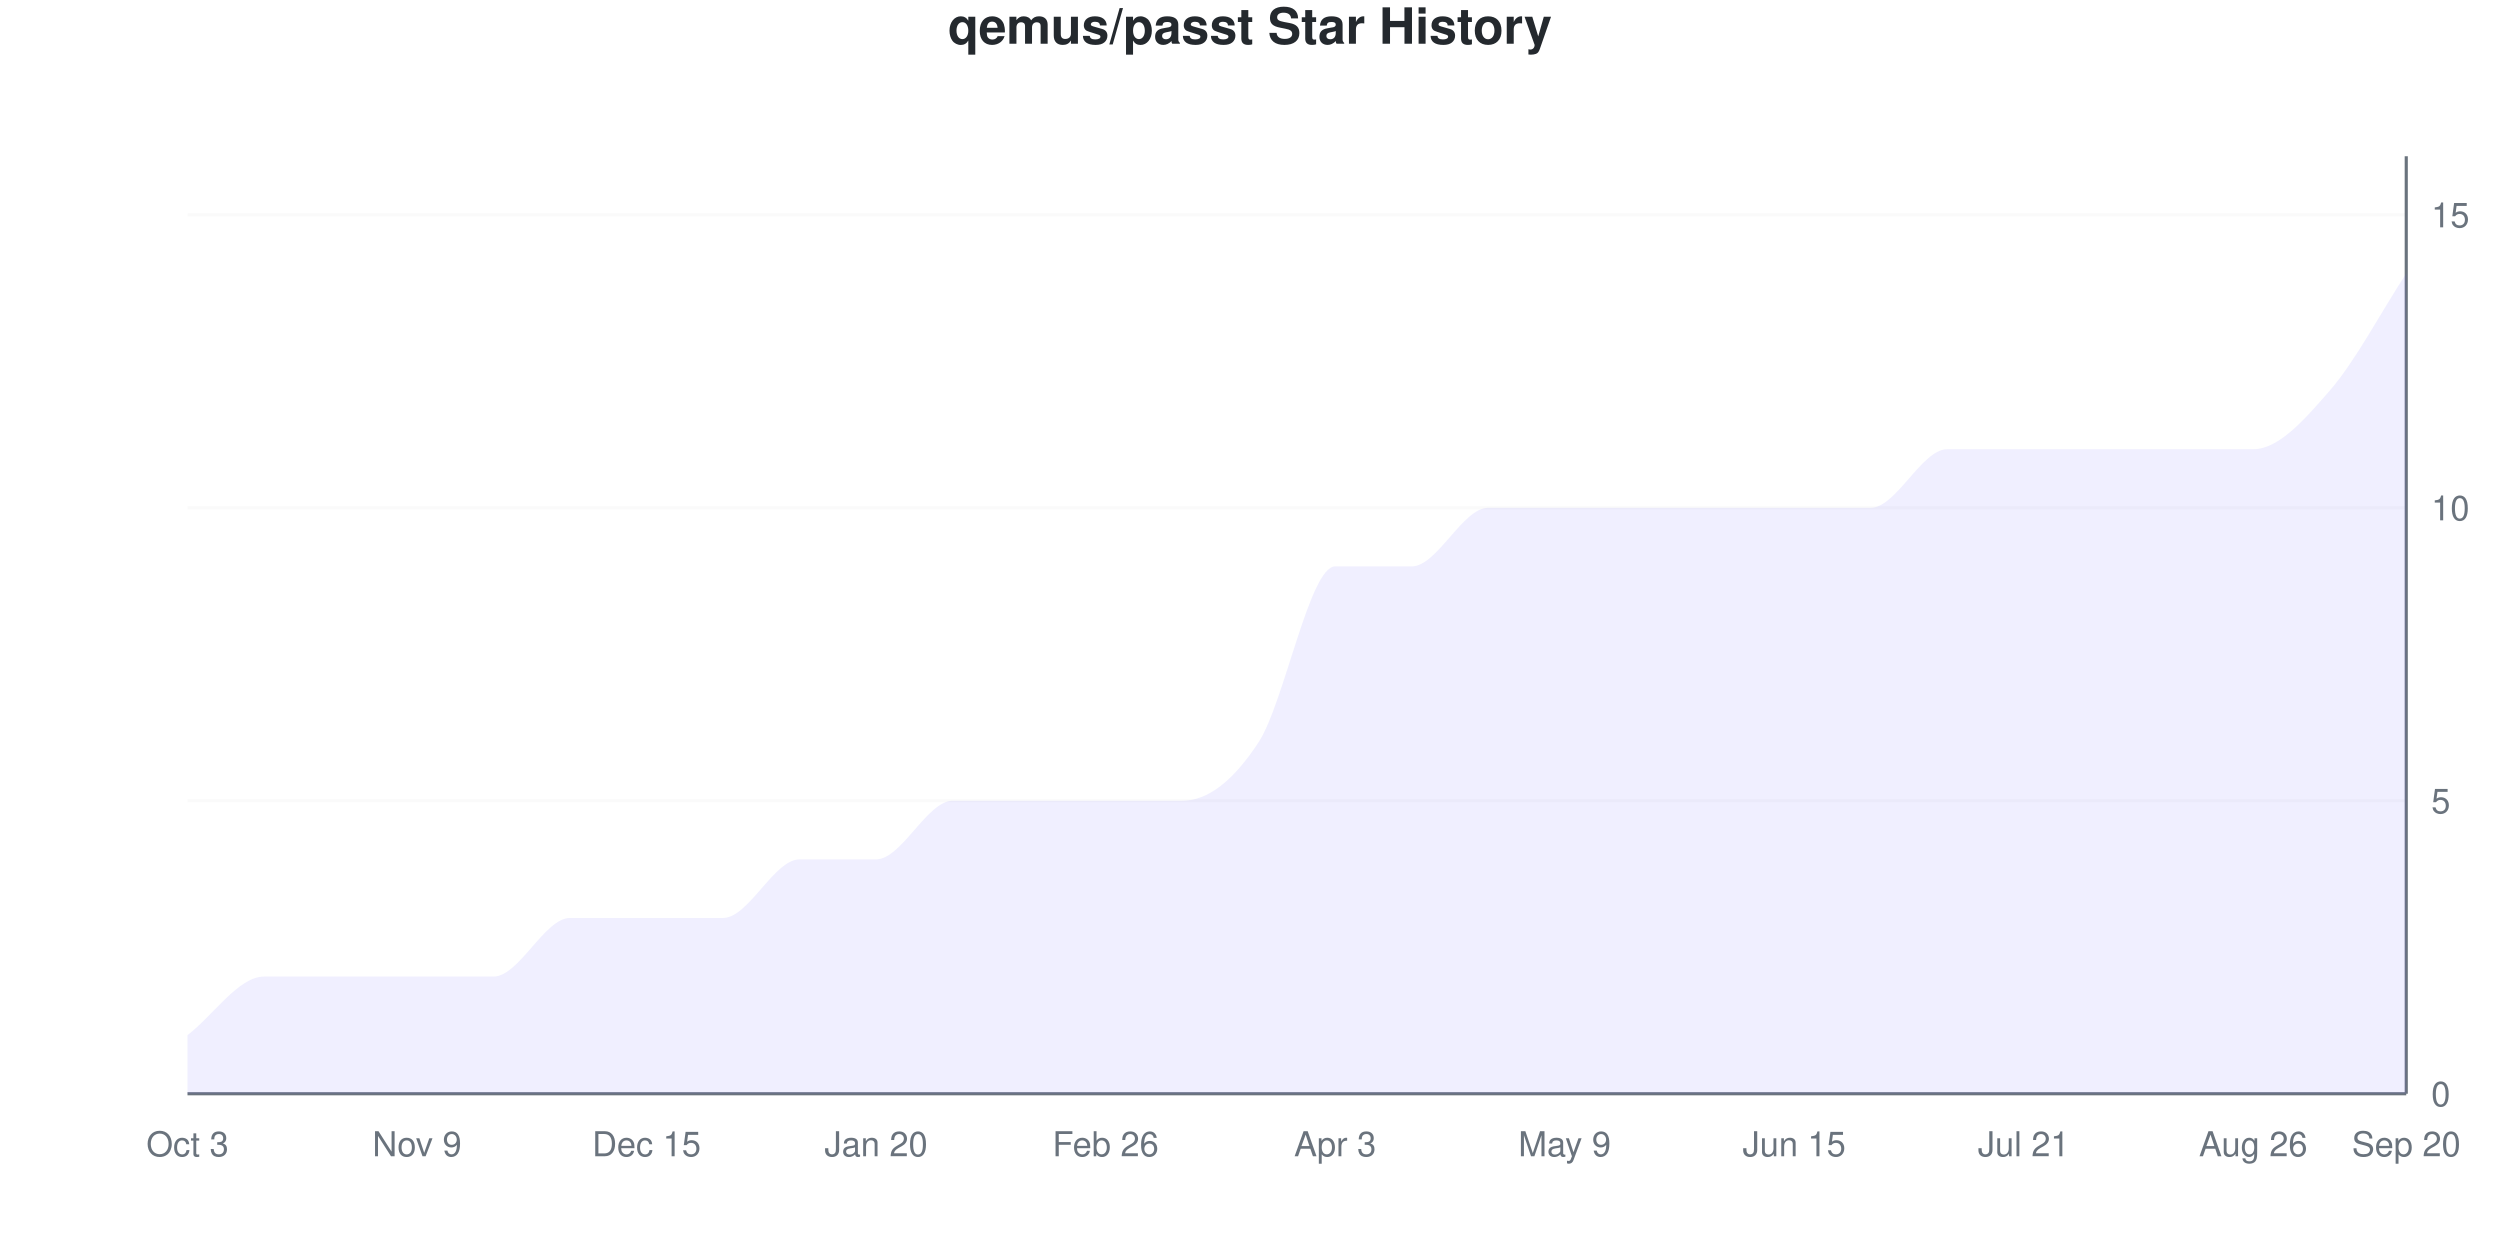
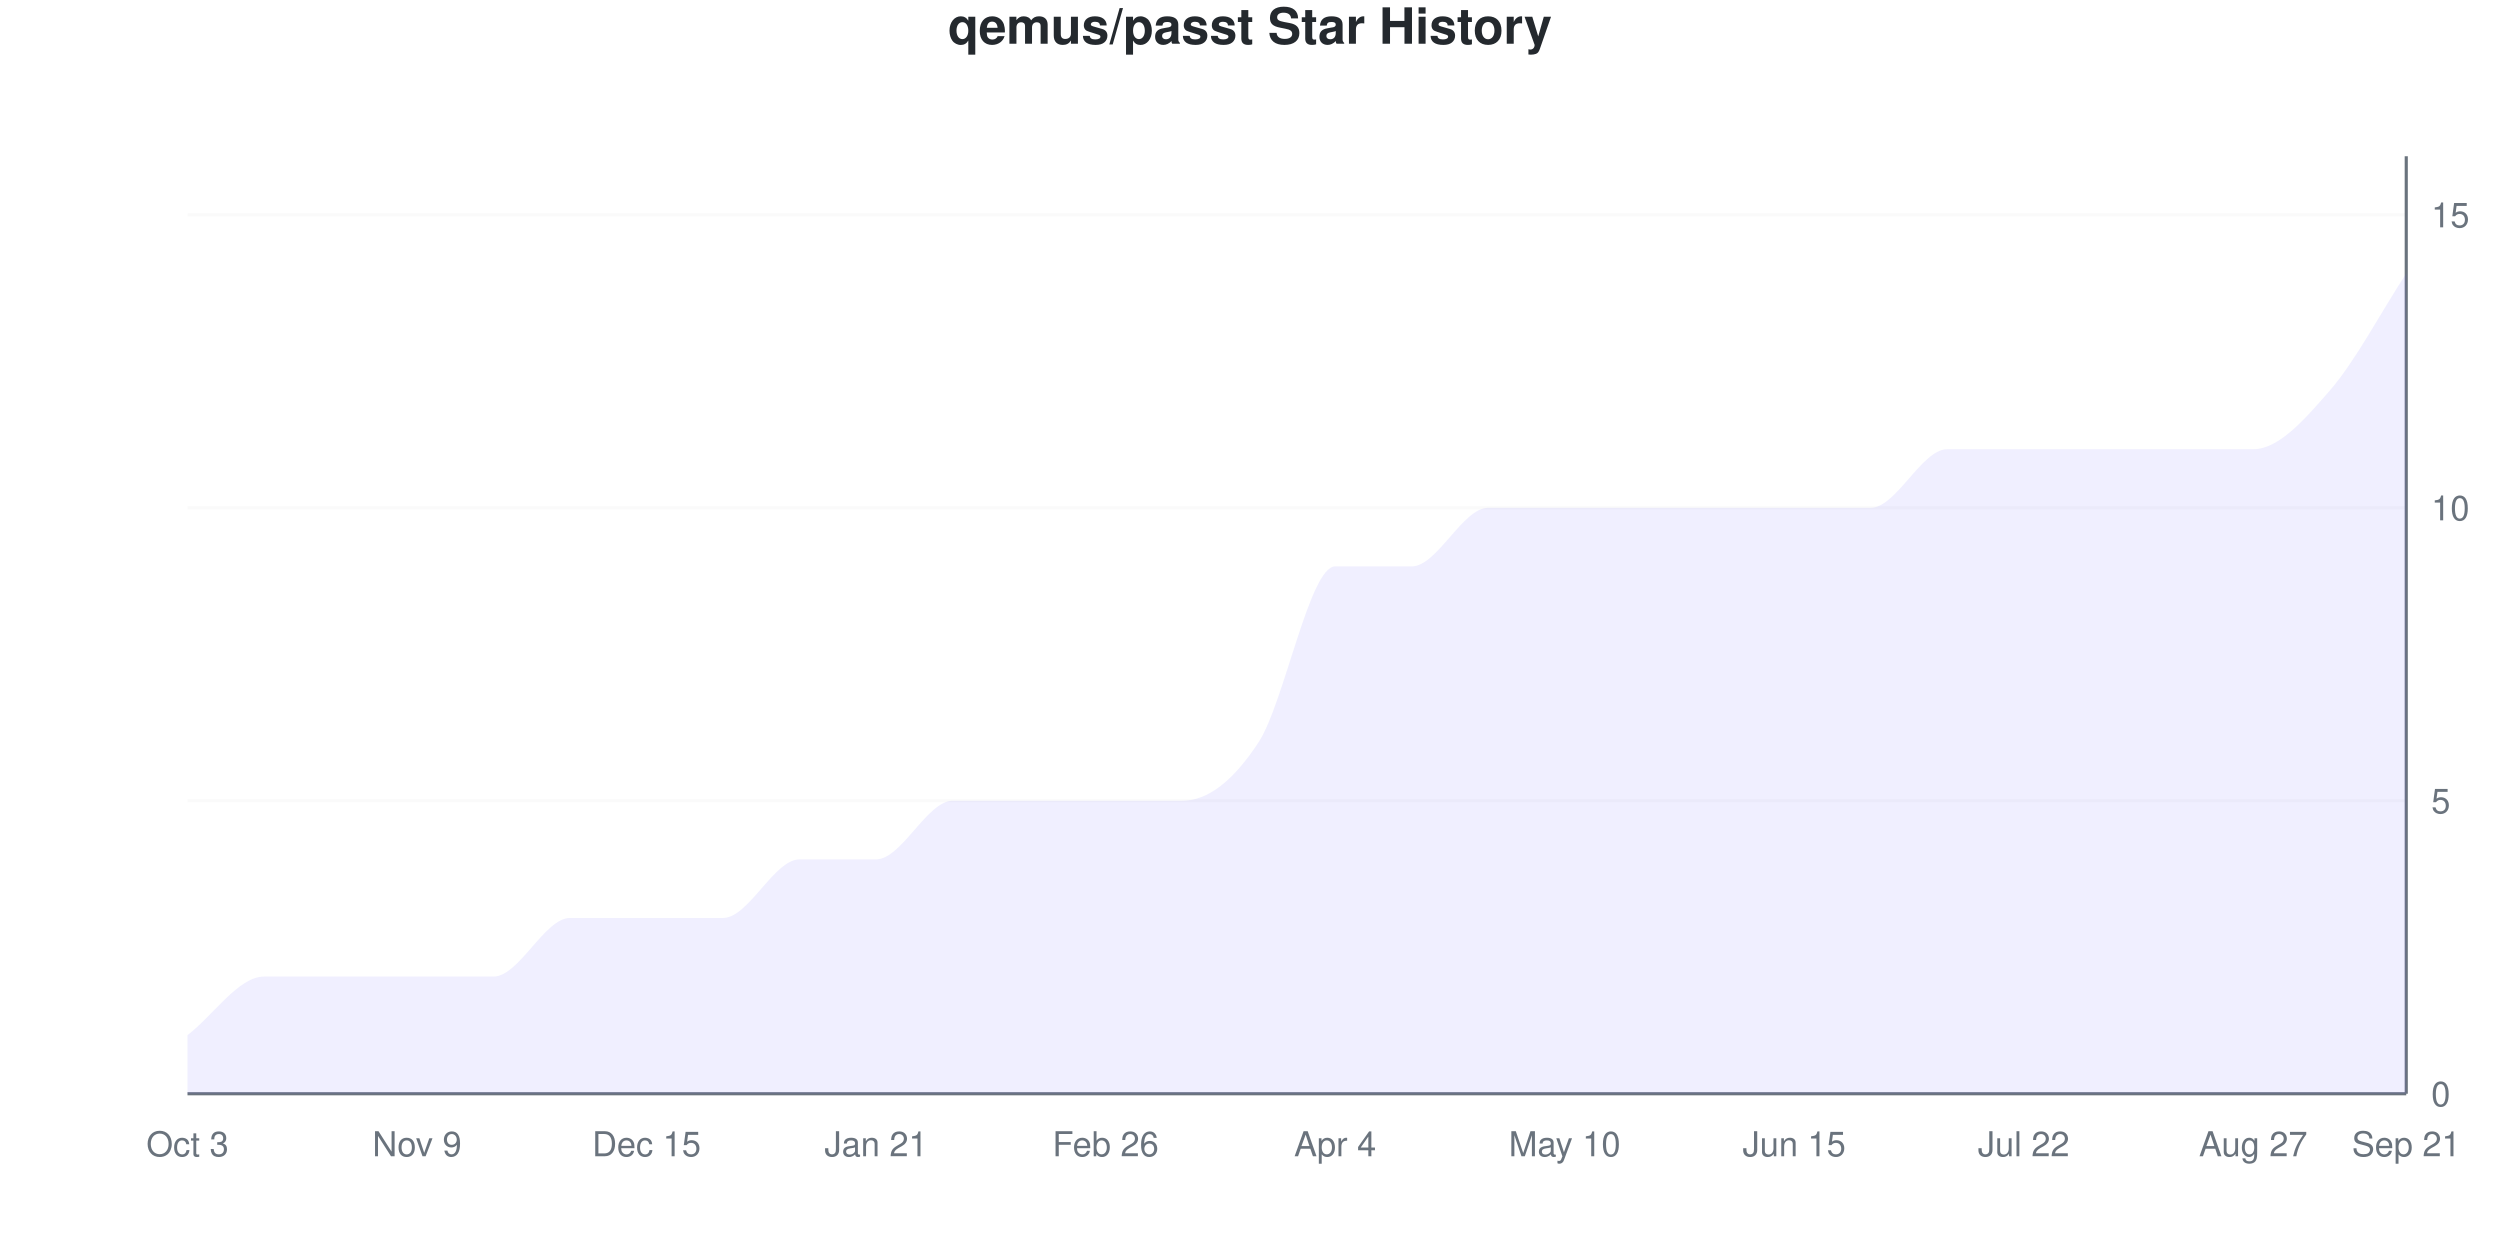
<svg xmlns="http://www.w3.org/2000/svg" viewBox="0 0 800 400" width="800" height="400">
  <style>
    @keyframes drawLine {
      to { stroke-dashoffset: 0; }
    }
    @keyframes fadeInPoint {
      from { opacity: 0; }
      to { opacity: 1; }
    }
    .data-line-0 {
      stroke-dasharray: 1256;
      stroke-dashoffset: 1256;
      animation: drawLine 2s ease-out forwards;
    }
    .data-point {
      opacity: 0;
      animation: fadeInPoint 0.5s ease-out forwards;
    }
    .chart-bg { fill: #fff; }
    .chart-text { fill: #24292e; }
    .chart-muted { fill: #6a737d; }
    .chart-grid { stroke: #eee; }
    .chart-axis { stroke: #6a737d; }
    @media (prefers-color-scheme: dark) {
      .chart-bg { fill: #0d1117; }
      .chart-text { fill: #e6edf3; }
      .chart-muted { fill: #8b949e; }
      .chart-grid { stroke: #21262d; }
      .chart-axis { stroke: #8b949e; }
    }
  </style>
  <rect width="800" height="400" class="chart-bg" />
  <text x="400" y="14" text-anchor="middle" class="chart-text" font-size="16" font-weight="bold" font-family="-apple-system, BlinkMacSystemFont, 'Segoe UI', Helvetica, Arial, sans-serif">qemus/passt Star History</text>
  <g class="grid">
    <line x1="60" y1="350" x2="770" y2="350" class="chart-grid" stroke-opacity="0.3" />
    <text x="778" y="354" text-anchor="start" class="chart-muted" font-size="11" font-family="-apple-system, BlinkMacSystemFont, 'Segoe UI', Helvetica, Arial, sans-serif">0</text>
    <line x1="60" y1="256.25" x2="770" y2="256.25" class="chart-grid" stroke-opacity="0.3" />
    <text x="778" y="260.25" text-anchor="start" class="chart-muted" font-size="11" font-family="-apple-system, BlinkMacSystemFont, 'Segoe UI', Helvetica, Arial, sans-serif">5</text>
    <line x1="60" y1="162.5" x2="770" y2="162.5" class="chart-grid" stroke-opacity="0.3" />
    <text x="778" y="166.5" text-anchor="start" class="chart-muted" font-size="11" font-family="-apple-system, BlinkMacSystemFont, 'Segoe UI', Helvetica, Arial, sans-serif">10</text>
    <line x1="60" y1="68.75" x2="770" y2="68.75" class="chart-grid" stroke-opacity="0.3" />
    <text x="778" y="72.75" text-anchor="start" class="chart-muted" font-size="11" font-family="-apple-system, BlinkMacSystemFont, 'Segoe UI', Helvetica, Arial, sans-serif">15</text>
  </g>
  <g class="milestones">
    
  </g>
  <g class="x-axis">
    <text x="60" y="370" text-anchor="middle" class="chart-muted" font-size="11" font-family="-apple-system, BlinkMacSystemFont, 'Segoe UI', Helvetica, Arial, sans-serif">Oct 3</text>
    <text x="133.448" y="370" text-anchor="middle" class="chart-muted" font-size="11" font-family="-apple-system, BlinkMacSystemFont, 'Segoe UI', Helvetica, Arial, sans-serif">Nov 9</text>
    <text x="206.897" y="370" text-anchor="middle" class="chart-muted" font-size="11" font-family="-apple-system, BlinkMacSystemFont, 'Segoe UI', Helvetica, Arial, sans-serif">Dec 15</text>
-     <text x="280.345" y="370" text-anchor="middle" class="chart-muted" font-size="11" font-family="-apple-system, BlinkMacSystemFont, 'Segoe UI', Helvetica, Arial, sans-serif">Jan 20</text>
+     <text x="280.345" y="370" text-anchor="middle" class="chart-muted" font-size="11" font-family="-apple-system, BlinkMacSystemFont, 'Segoe UI', Helvetica, Arial, sans-serif">Jan 21</text>
    <text x="353.793" y="370" text-anchor="middle" class="chart-muted" font-size="11" font-family="-apple-system, BlinkMacSystemFont, 'Segoe UI', Helvetica, Arial, sans-serif">Feb 26</text>
-     <text x="427.241" y="370" text-anchor="middle" class="chart-muted" font-size="11" font-family="-apple-system, BlinkMacSystemFont, 'Segoe UI', Helvetica, Arial, sans-serif">Apr 3</text>
-     <text x="500.69" y="370" text-anchor="middle" class="chart-muted" font-size="11" font-family="-apple-system, BlinkMacSystemFont, 'Segoe UI', Helvetica, Arial, sans-serif">May 9</text>
+     <text x="427.241" y="370" text-anchor="middle" class="chart-muted" font-size="11" font-family="-apple-system, BlinkMacSystemFont, 'Segoe UI', Helvetica, Arial, sans-serif">Apr 4</text>
+     <text x="500.69" y="370" text-anchor="middle" class="chart-muted" font-size="11" font-family="-apple-system, BlinkMacSystemFont, 'Segoe UI', Helvetica, Arial, sans-serif">May 10</text>
    <text x="574.138" y="370" text-anchor="middle" class="chart-muted" font-size="11" font-family="-apple-system, BlinkMacSystemFont, 'Segoe UI', Helvetica, Arial, sans-serif">Jun 15</text>
-     <text x="647.586" y="370" text-anchor="middle" class="chart-muted" font-size="11" font-family="-apple-system, BlinkMacSystemFont, 'Segoe UI', Helvetica, Arial, sans-serif">Jul 21</text>
-     <text x="721.034" y="370" text-anchor="middle" class="chart-muted" font-size="11" font-family="-apple-system, BlinkMacSystemFont, 'Segoe UI', Helvetica, Arial, sans-serif">Aug 26</text>
-     <text x="770" y="370" text-anchor="middle" class="chart-muted" font-size="11" font-family="-apple-system, BlinkMacSystemFont, 'Segoe UI', Helvetica, Arial, sans-serif">Sep 20</text>
+     <text x="647.586" y="370" text-anchor="middle" class="chart-muted" font-size="11" font-family="-apple-system, BlinkMacSystemFont, 'Segoe UI', Helvetica, Arial, sans-serif">Jul 22</text>
+     <text x="721.034" y="370" text-anchor="middle" class="chart-muted" font-size="11" font-family="-apple-system, BlinkMacSystemFont, 'Segoe UI', Helvetica, Arial, sans-serif">Aug 27</text>
+     <text x="770" y="370" text-anchor="middle" class="chart-muted" font-size="11" font-family="-apple-system, BlinkMacSystemFont, 'Segoe UI', Helvetica, Arial, sans-serif">Sep 21</text>
  </g>
  <line x1="770" y1="50" x2="770" y2="350" class="chart-axis" stroke-width="1" />
  <line x1="60" y1="350" x2="770" y2="350" class="chart-axis" stroke-width="1" />
  <path d="M60,350 L60,331.25 C68.161,325 76.322,312.5 84.483,312.5 C92.644,312.5 100.805,312.5 108.966,312.5 C117.126,312.5 125.287,312.5 133.448,312.5 C141.609,312.5 149.77,312.5 157.931,312.5 C166.092,312.5 174.253,293.75 182.414,293.75 C190.575,293.75 198.736,293.75 206.897,293.75 C215.057,293.75 223.218,293.75 231.379,293.75 C239.54,293.75 247.701,275 255.862,275 C264.023,275 272.184,275 280.345,275 C288.506,275 296.667,256.25 304.828,256.25 C312.989,256.25 321.149,256.25 329.31,256.25 C337.471,256.25 345.632,256.25 353.793,256.25 C361.954,256.25 370.115,256.25 378.276,256.25 C386.437,256.25 394.598,250 402.759,237.5 C410.92,225 419.08,181.25 427.241,181.25 C435.402,181.25 443.563,181.25 451.724,181.25 C459.885,181.25 468.046,162.5 476.207,162.5 C484.368,162.5 492.529,162.5 500.69,162.5 C508.851,162.5 517.011,162.5 525.172,162.5 C533.333,162.5 541.494,162.5 549.655,162.5 C557.816,162.5 565.977,162.5 574.138,162.5 C582.299,162.5 590.46,162.5 598.621,162.5 C606.782,162.5 614.943,143.75 623.103,143.75 C631.264,143.75 639.425,143.75 647.586,143.75 C655.747,143.75 663.908,143.75 672.069,143.75 C680.23,143.75 688.391,143.75 696.552,143.75 C704.713,143.75 712.874,143.75 721.034,143.75 C729.195,143.75 737.356,134.375 745.517,125 C753.678,115.625 761.839,100 770,87.5 L770,350 L60,350 Z" fill="#6b63ff" fill-opacity="0.1" />
  <path d="M60,350 L60,331.25 C68.161,325 76.322,312.5 84.483,312.5 C92.644,312.5 100.805,312.5 108.966,312.5 C117.126,312.5 125.287,312.5 133.448,312.5 C141.609,312.5 149.77,312.5 157.931,312.5 C166.092,312.5 174.253,293.75 182.414,293.75 C190.575,293.75 198.736,293.75 206.897,293.75 C215.057,293.75 223.218,293.75 231.379,293.75 C239.54,293.75 247.701,275 255.862,275 C264.023,275 272.184,275 280.345,275 C288.506,275 296.667,256.25 304.828,256.25 C312.989,256.25 321.149,256.25 329.31,256.25 C337.471,256.25 345.632,256.25 353.793,256.25 C361.954,256.25 370.115,256.25 378.276,256.25 C386.437,256.25 394.598,250 402.759,237.5 C410.92,225 419.08,181.25 427.241,181.25 C435.402,181.25 443.563,181.25 451.724,181.25 C459.885,181.25 468.046,162.5 476.207,162.5 C484.368,162.5 492.529,162.5 500.69,162.5 C508.851,162.5 517.011,162.5 525.172,162.5 C533.333,162.5 541.494,162.5 549.655,162.5 C557.816,162.5 565.977,162.5 574.138,162.5 C582.299,162.5 590.46,162.5 598.621,162.5 C606.782,162.5 614.943,143.75 623.103,143.75 C631.264,143.75 639.425,143.75 647.586,143.75 C655.747,143.75 663.908,143.75 672.069,143.75 C680.23,143.75 688.391,143.75 696.552,143.75 C704.713,143.75 712.874,143.75 721.034,143.75 C729.195,143.75 737.356,134.375 745.517,125 C753.678,115.625 761.839,100 770,87.5" fill="none" stroke="#6b63ff" stroke-width="2.5" class="data-line-0" />
  <g class="points">
    <circle cx="60" cy="331.25" r="4" fill="#6b63ff" class="data-point" style="animation-delay: 1.50s" />
    <circle cx="84.483" cy="312.5" r="4" fill="#6b63ff" class="data-point" style="animation-delay: 1.55s" />
    <circle cx="108.966" cy="312.5" r="4" fill="#6b63ff" class="data-point" style="animation-delay: 1.60s" />
    <circle cx="133.448" cy="312.5" r="4" fill="#6b63ff" class="data-point" style="animation-delay: 1.65s" />
    <circle cx="157.931" cy="312.5" r="4" fill="#6b63ff" class="data-point" style="animation-delay: 1.70s" />
    <circle cx="182.414" cy="293.75" r="4" fill="#6b63ff" class="data-point" style="animation-delay: 1.75s" />
    <circle cx="206.897" cy="293.75" r="4" fill="#6b63ff" class="data-point" style="animation-delay: 1.80s" />
    <circle cx="231.379" cy="293.75" r="4" fill="#6b63ff" class="data-point" style="animation-delay: 1.85s" />
    <circle cx="255.862" cy="275" r="4" fill="#6b63ff" class="data-point" style="animation-delay: 1.90s" />
    <circle cx="280.345" cy="275" r="4" fill="#6b63ff" class="data-point" style="animation-delay: 1.95s" />
    <circle cx="304.828" cy="256.25" r="4" fill="#6b63ff" class="data-point" style="animation-delay: 2.00s" />
    <circle cx="329.31" cy="256.25" r="4" fill="#6b63ff" class="data-point" style="animation-delay: 2.05s" />
    <circle cx="353.793" cy="256.25" r="4" fill="#6b63ff" class="data-point" style="animation-delay: 2.10s" />
    <circle cx="378.276" cy="256.25" r="4" fill="#6b63ff" class="data-point" style="animation-delay: 2.15s" />
    <circle cx="402.759" cy="237.5" r="4" fill="#6b63ff" class="data-point" style="animation-delay: 2.20s" />
    <circle cx="427.241" cy="181.25" r="4" fill="#6b63ff" class="data-point" style="animation-delay: 2.25s" />
    <circle cx="451.724" cy="181.25" r="4" fill="#6b63ff" class="data-point" style="animation-delay: 2.30s" />
    <circle cx="476.207" cy="162.5" r="4" fill="#6b63ff" class="data-point" style="animation-delay: 2.35s" />
    <circle cx="500.69" cy="162.5" r="4" fill="#6b63ff" class="data-point" style="animation-delay: 2.40s" />
    <circle cx="525.172" cy="162.5" r="4" fill="#6b63ff" class="data-point" style="animation-delay: 2.45s" />
    <circle cx="549.655" cy="162.5" r="4" fill="#6b63ff" class="data-point" style="animation-delay: 2.50s" />
    <circle cx="574.138" cy="162.5" r="4" fill="#6b63ff" class="data-point" style="animation-delay: 2.55s" />
    <circle cx="598.621" cy="162.5" r="4" fill="#6b63ff" class="data-point" style="animation-delay: 2.60s" />
    <circle cx="623.103" cy="143.75" r="4" fill="#6b63ff" class="data-point" style="animation-delay: 2.65s" />
    <circle cx="647.586" cy="143.75" r="4" fill="#6b63ff" class="data-point" style="animation-delay: 2.70s" />
    <circle cx="672.069" cy="143.75" r="4" fill="#6b63ff" class="data-point" style="animation-delay: 2.75s" />
    <circle cx="696.552" cy="143.75" r="4" fill="#6b63ff" class="data-point" style="animation-delay: 2.80s" />
    <circle cx="721.034" cy="143.75" r="4" fill="#6b63ff" class="data-point" style="animation-delay: 2.85s" />
    <circle cx="745.517" cy="125" r="4" fill="#6b63ff" class="data-point" style="animation-delay: 2.90s" />
    <circle cx="770" cy="87.5" r="4" fill="#6b63ff" class="data-point" style="animation-delay: 2.95s" />
  </g>
</svg>
